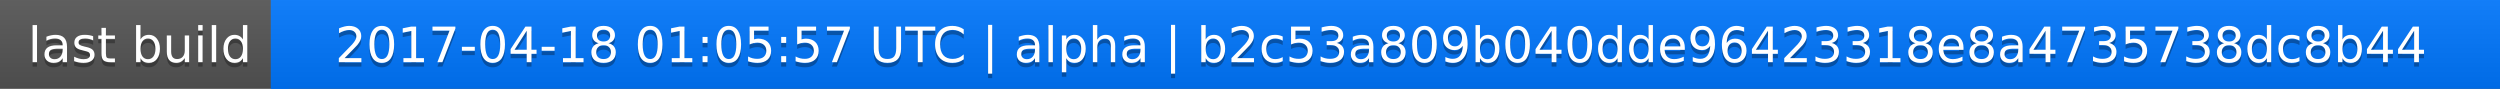
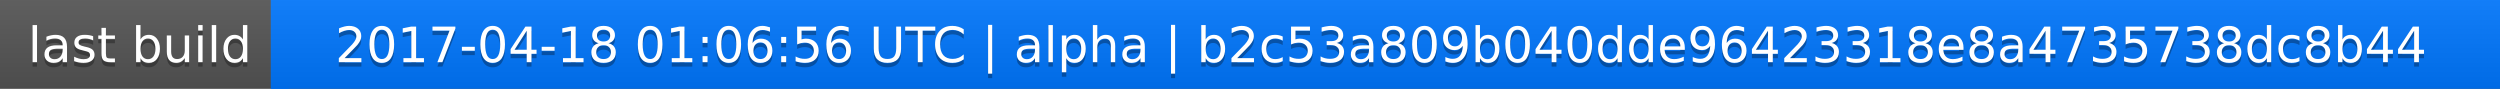
<svg xmlns="http://www.w3.org/2000/svg" width="563" height="20">
  <linearGradient id="a" x2="0" y2="100%">
    <stop offset="0" stop-color="#bbb" stop-opacity=".1" />
    <stop offset="1" stop-opacity=".1" />
  </linearGradient>
  <rect rx="0" width="563" height="20" fill="#555" />
  <rect rx="0" x="61" width="502" height="20" fill="#07f" />
  <path fill="#07f" d="M61 0h4v20h-4z" />
  <rect rx="0" width="563" height="20" fill="url(#a)" />
  <g fill="#fff" text-anchor="middle" font-family="DejaVu Sans,Verdana,Geneva,sans-serif" font-size="11">
    <text x="31.5" y="15" fill="#010101" fill-opacity=".3">last build</text>
    <text x="31.5" y="14">last build</text>
-     <text x="311" y="15" fill="#010101" fill-opacity=".3">2017-04-18 01:05:57 UTC | alpha | b2c53a809b040dde96423318e8a4735738dc8b44</text>
-     <text x="311" y="14">2017-04-18 01:05:57 UTC | alpha | b2c53a809b040dde96423318e8a4735738dc8b44</text>
+     <text x="311" y="15" fill="#010101" fill-opacity=".3">2017-04-18 01:06:56 UTC | alpha | b2c53a809b040dde96423318e8a4735738dc8b44</text>
+     <text x="311" y="14">2017-04-18 01:06:56 UTC | alpha | b2c53a809b040dde96423318e8a4735738dc8b44</text>
  </g>
</svg>
